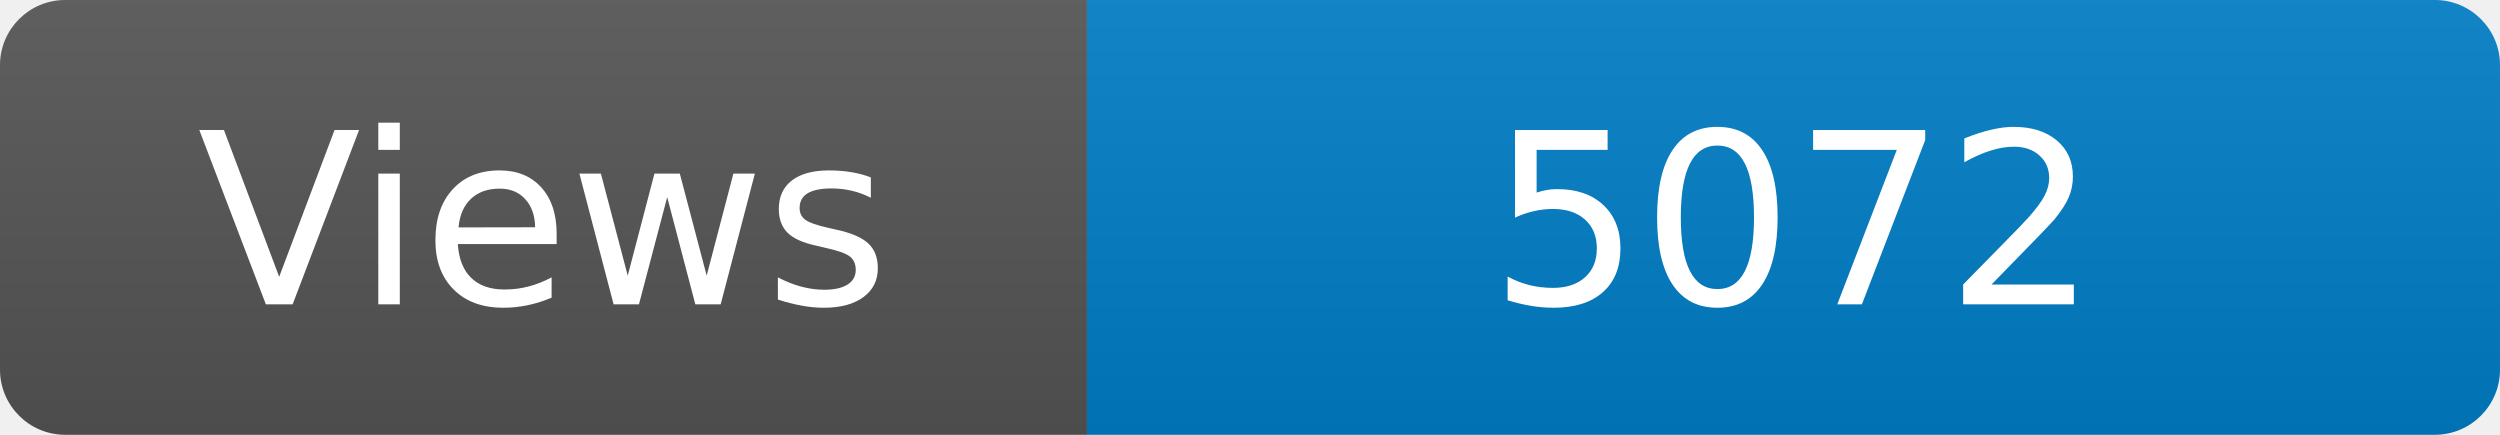
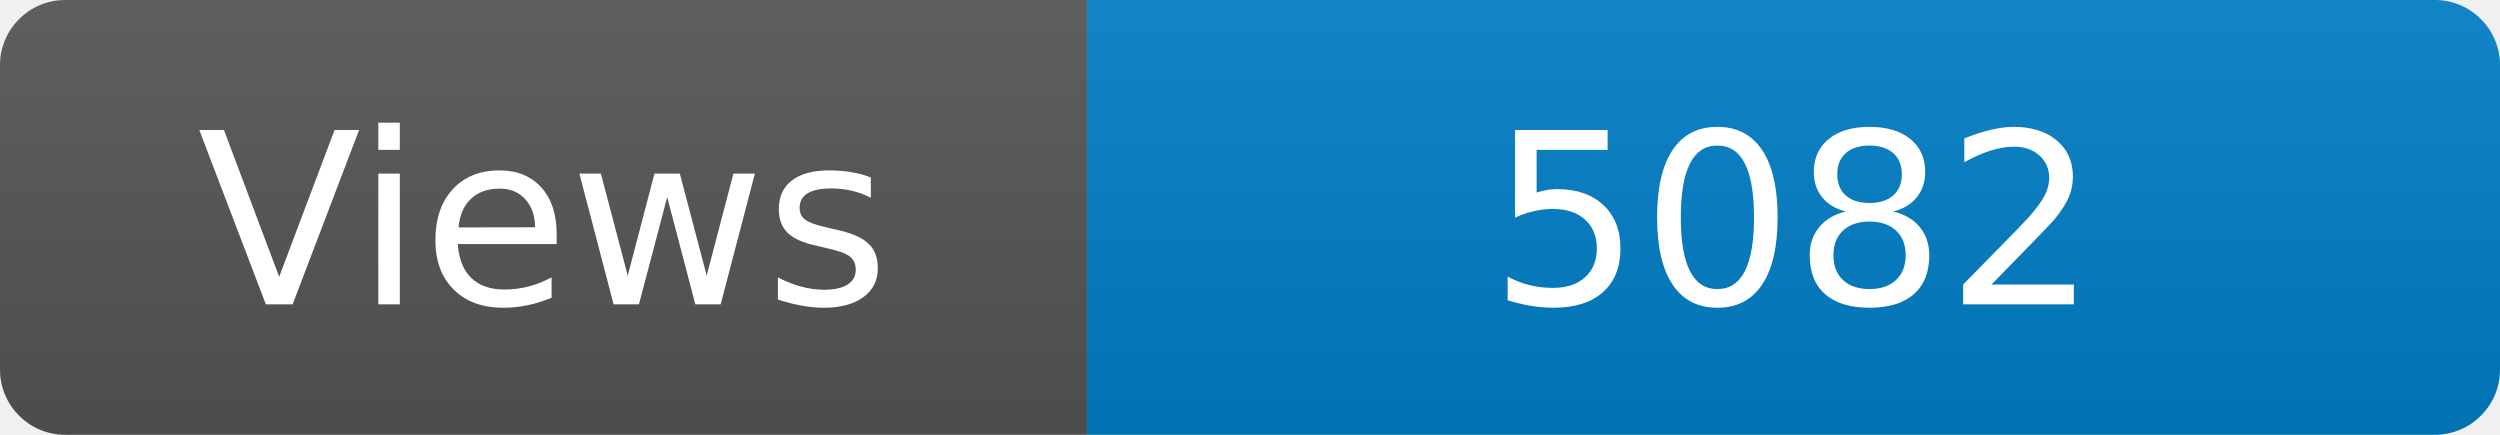
<svg xmlns="http://www.w3.org/2000/svg" width="115" height="20" role="img" aria-label="Maintained?: yes">
  <linearGradient id="s" x2="0" y2="100%">
    <stop offset="0" stop-color="#bbb" stop-opacity=".1" />
    <stop offset="1" stop-opacity=".1" />
  </linearGradient>
  <clipPath id="r">
    <rect width="115" height="20" rx="3" fill="#fff" />
  </clipPath>
  <g clip-path="url(#r)">
    <rect width="50" height="20" fill="#555" />
    <rect x="50" width="160" height="20" fill="#007ec6" />
    <rect width="115" height="20" fill="url(#s)" />
  </g>
  <g fill="#fff" text-anchor="middle" font-family="Verdana,Geneva,DejaVu Sans,sans-serif" font-size="110">
    <text x="250" y="140" transform="scale(.1)" fill="#fff">Views</text>
-     <text x="825" y="140" transform="scale(.1)" fill="#fff">5072</text>
+     <text x="825" y="140" transform="scale(.1)" fill="#fff">5082</text>
  </g>
</svg>
